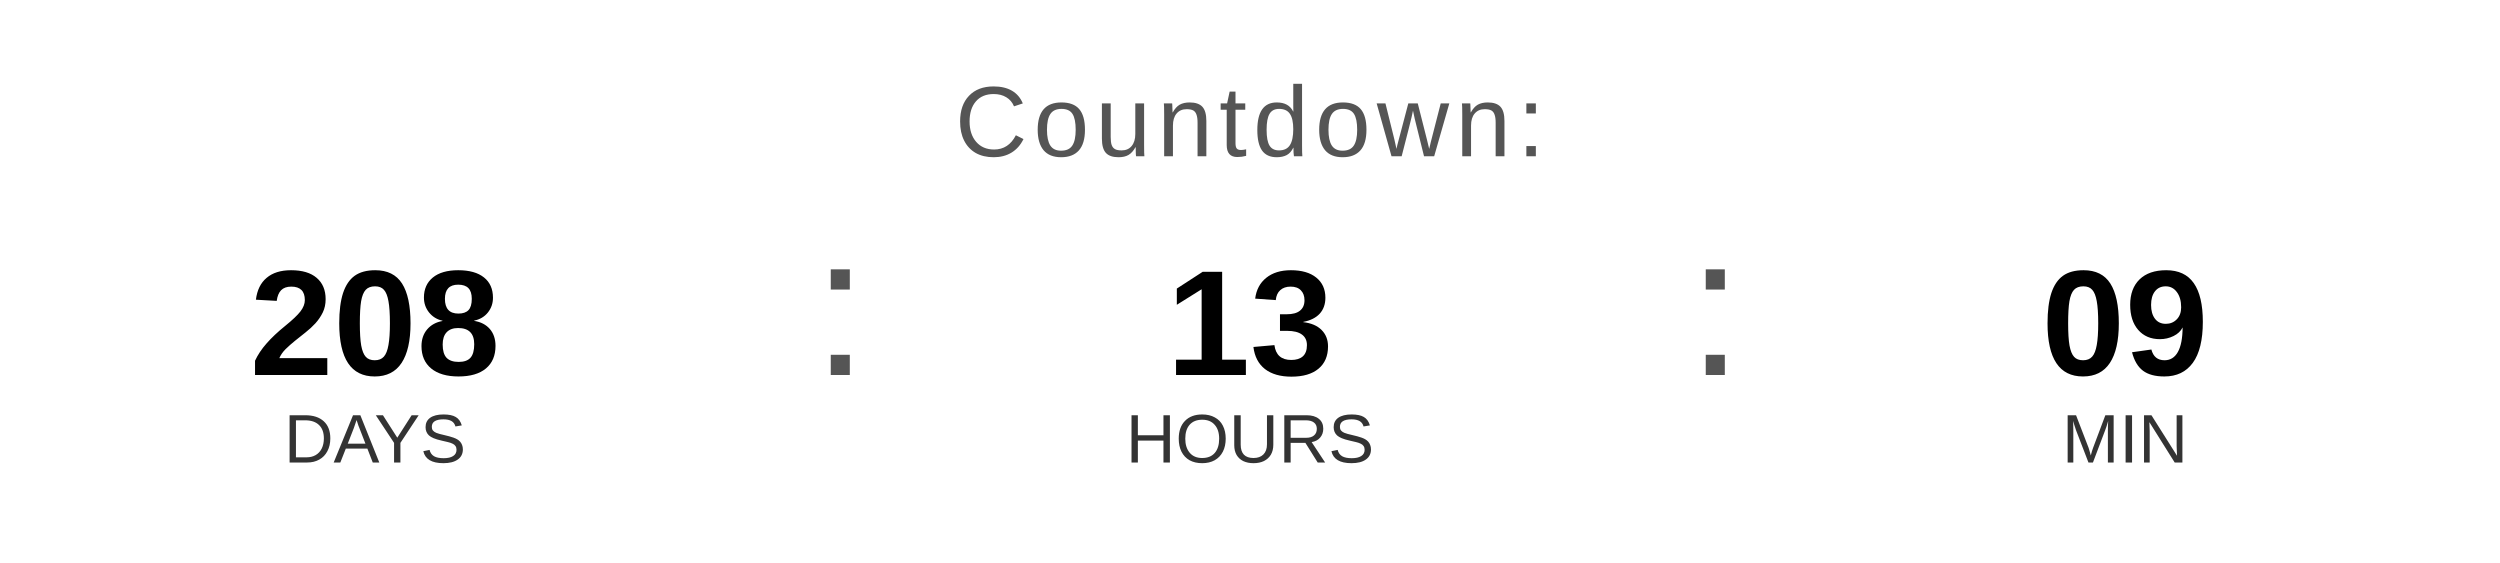
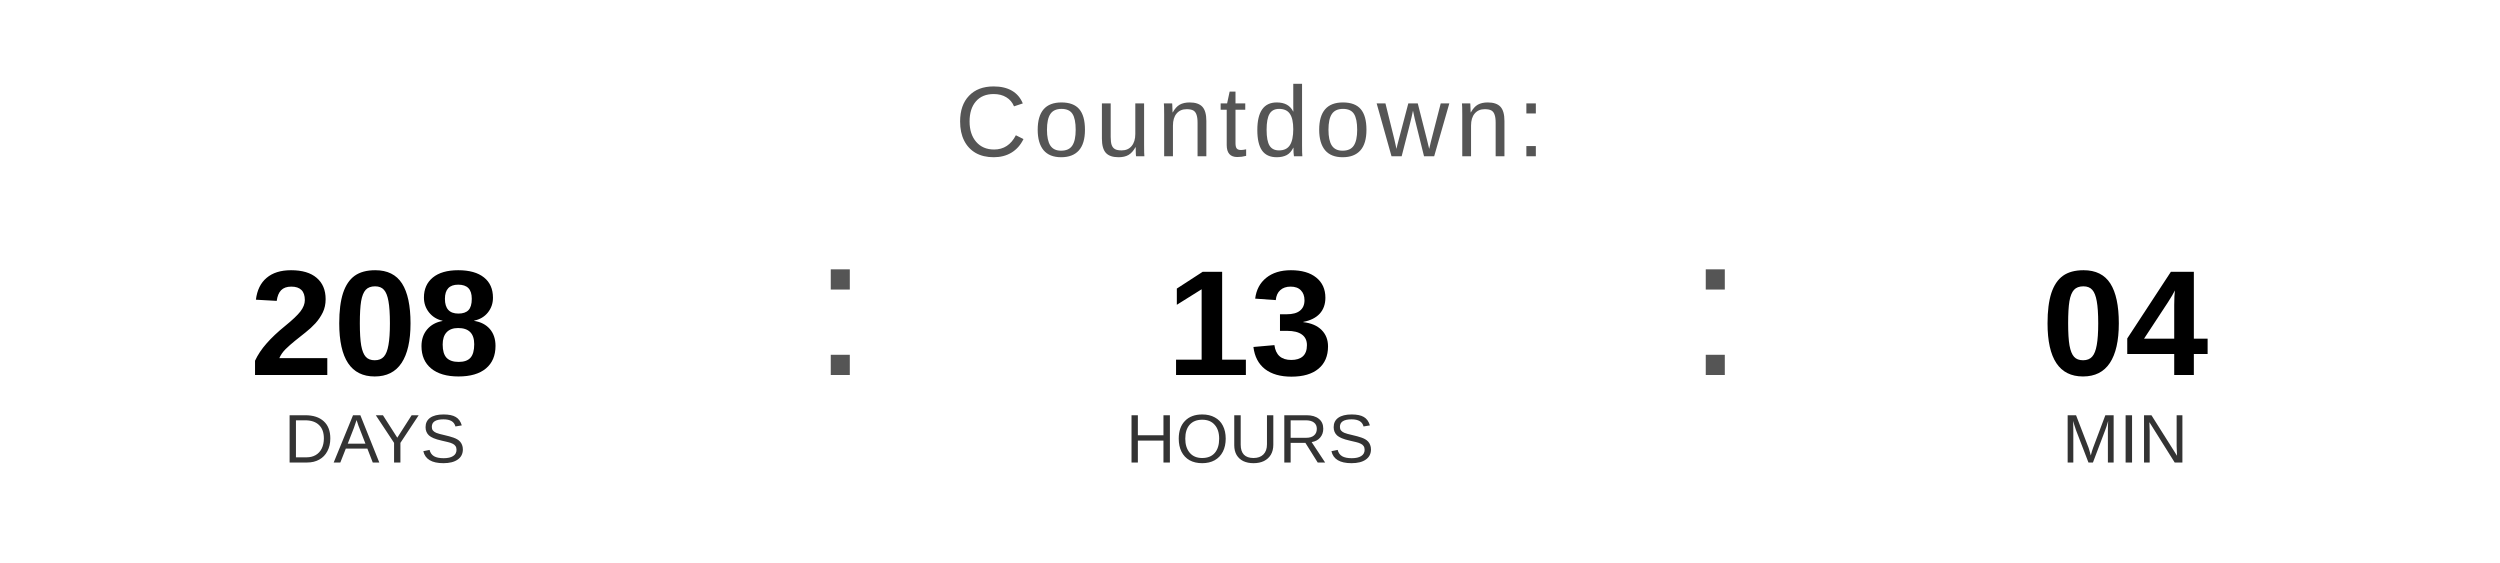
<svg xmlns="http://www.w3.org/2000/svg" width="400" height="90" viewBox="0 0 400 90">
  <text x="200" y="25" font-family="Arial, Helvetica, sans-serif" font-size="16" fill="#555555" text-anchor="middle" letter-spacing="1">
    Countdown:
  </text>
  <text x="60" y="60" font-family="Arial, Helvetica, sans-serif" font-size="24" font-weight="bold" fill="#000000" text-anchor="middle">208</text>
  <text x="60" y="74" font-family="Arial, Helvetica, sans-serif" font-size="11" fill="#333333" text-anchor="middle">DAYS</text>
  <text x="130" y="60" font-family="Arial, sans-serif" font-size="32" fill="#555555">:</text>
  <text x="200" y="60" font-family="Arial, Helvetica, sans-serif" font-size="24" font-weight="bold" fill="#000000" text-anchor="middle">13</text>
  <text x="200" y="74" font-family="Arial, Helvetica, sans-serif" font-size="11" fill="#333333" text-anchor="middle">HOURS</text>
  <text x="270" y="60" font-family="Arial, sans-serif" font-size="32" fill="#555555">:</text>
-   <text x="340" y="60" font-family="Arial, Helvetica, sans-serif" font-size="24" font-weight="bold" fill="#000000" text-anchor="middle">09</text>
+   <text x="340" y="60" font-family="Arial, Helvetica, sans-serif" font-size="24" font-weight="bold" fill="#000000" text-anchor="middle">04</text>
  <text x="340" y="74" font-family="Arial, Helvetica, sans-serif" font-size="11" fill="#333333" text-anchor="middle">MIN</text>
</svg>
